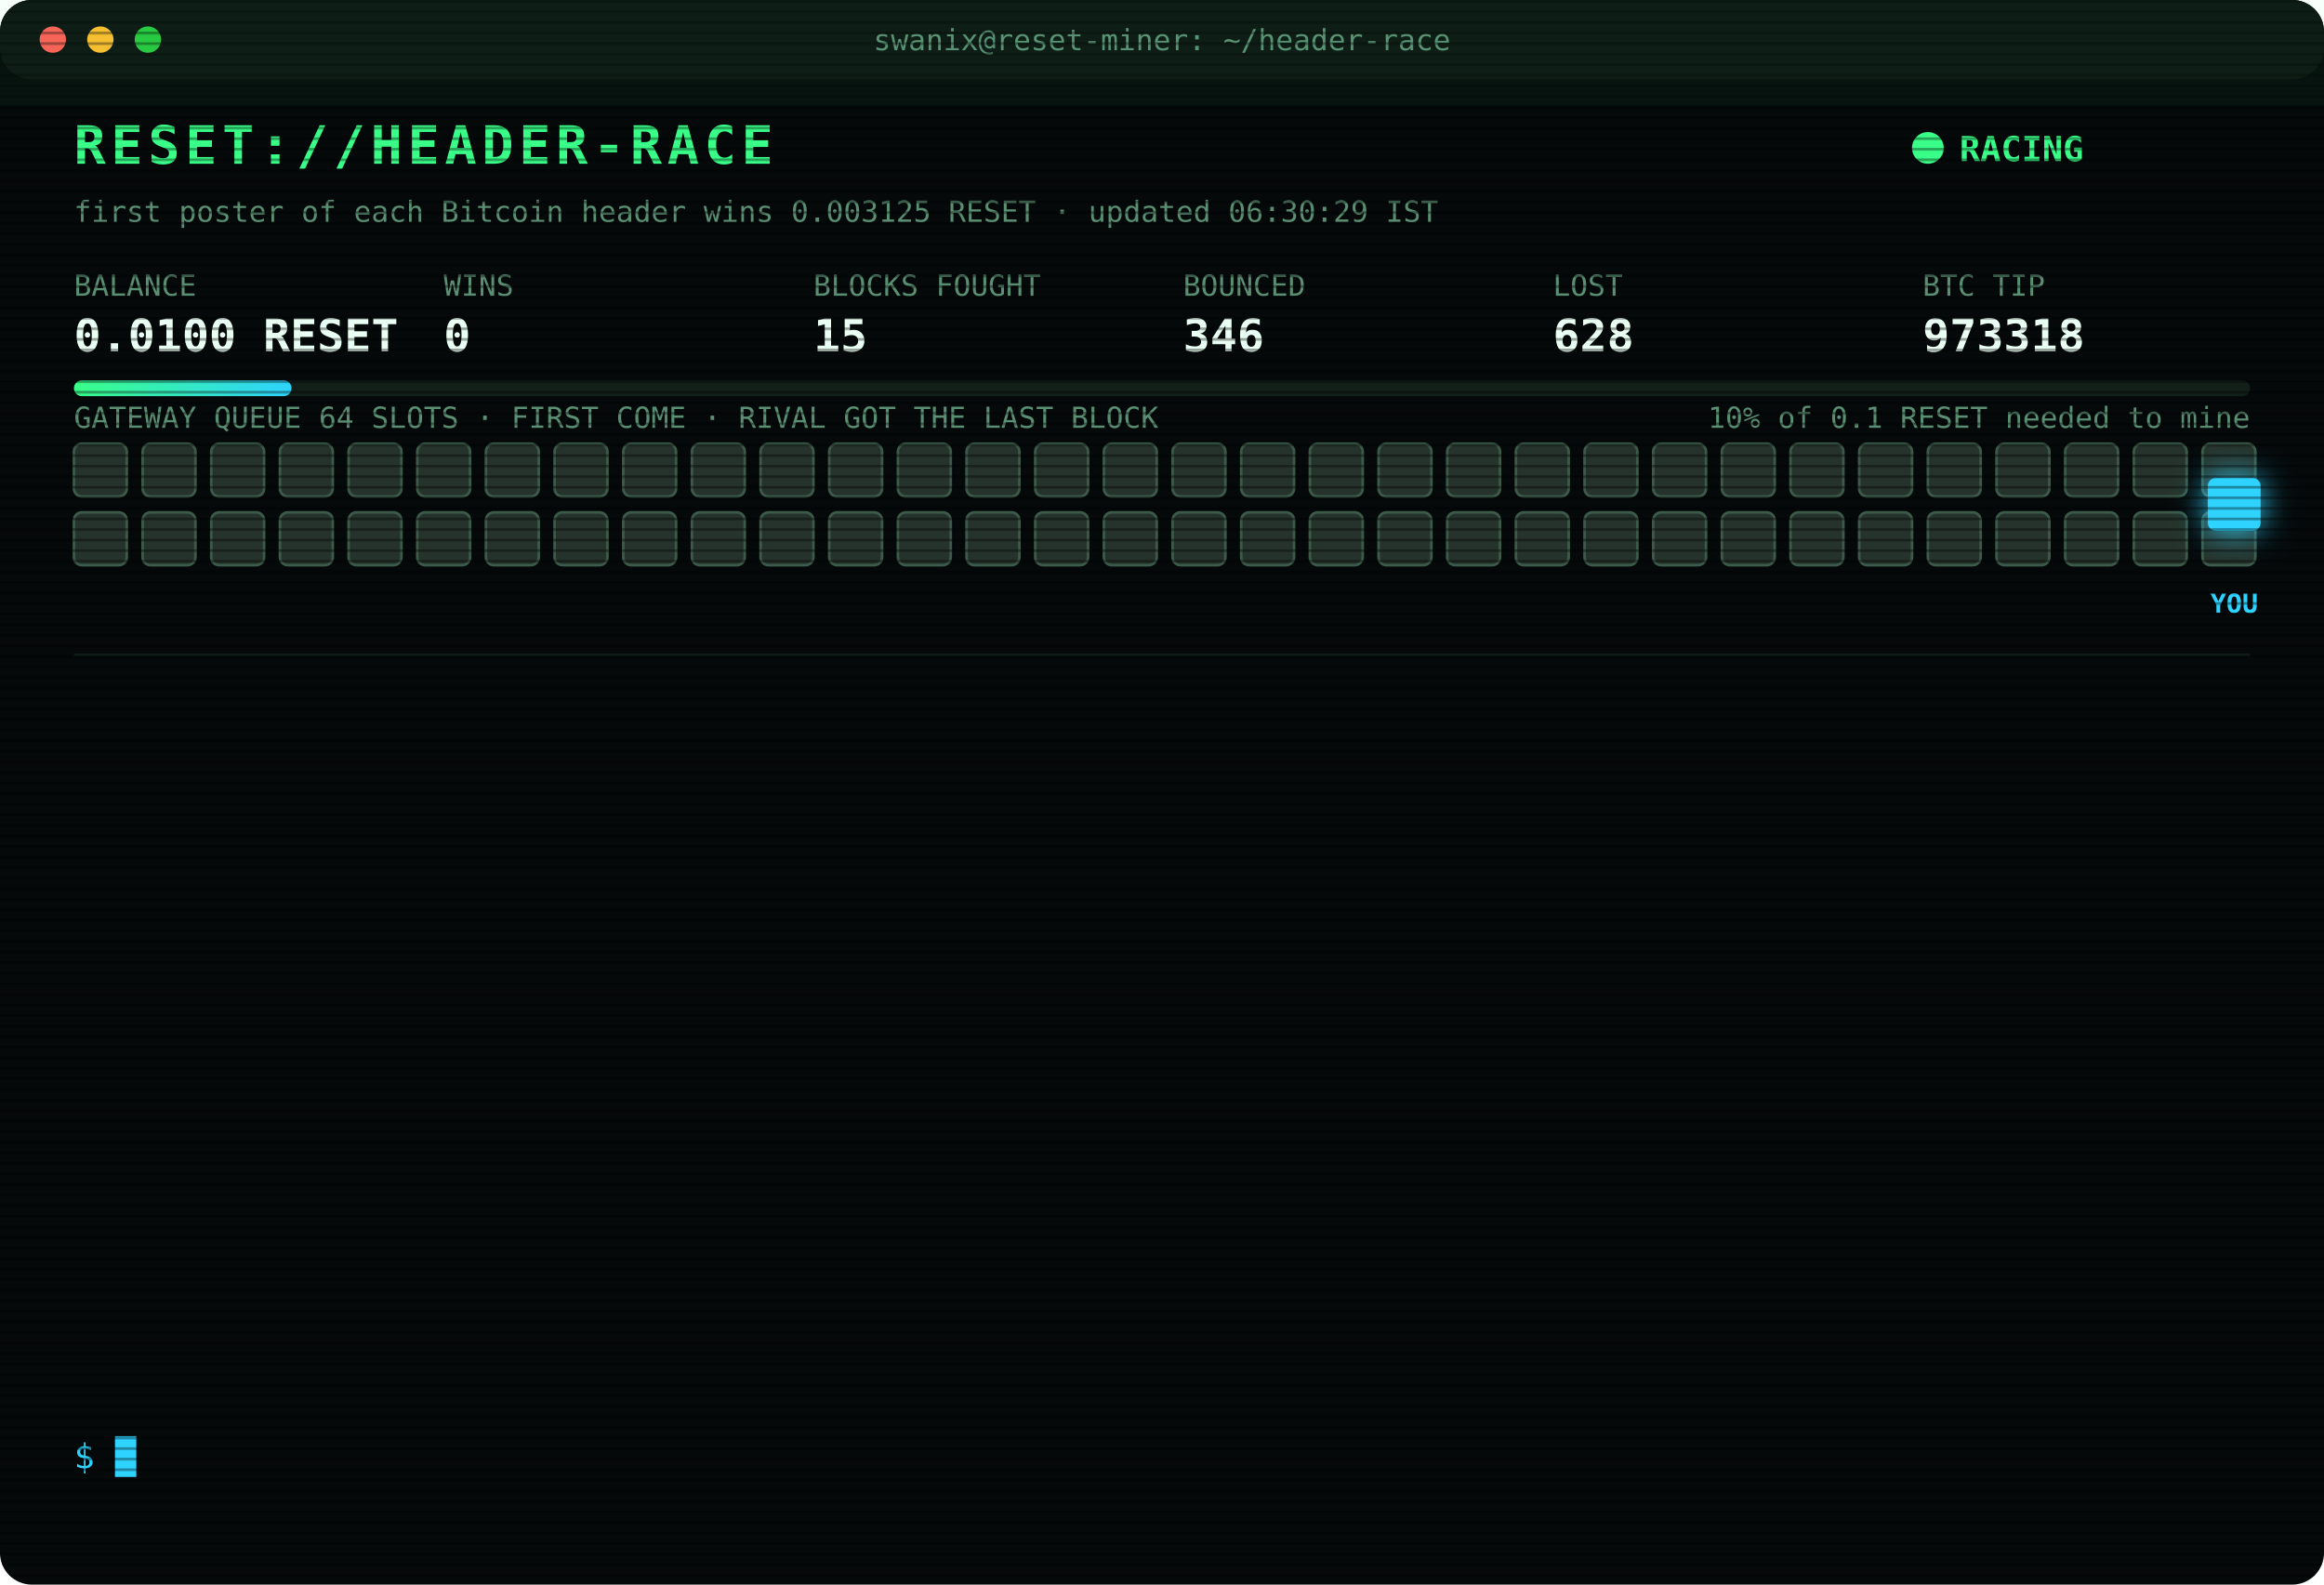
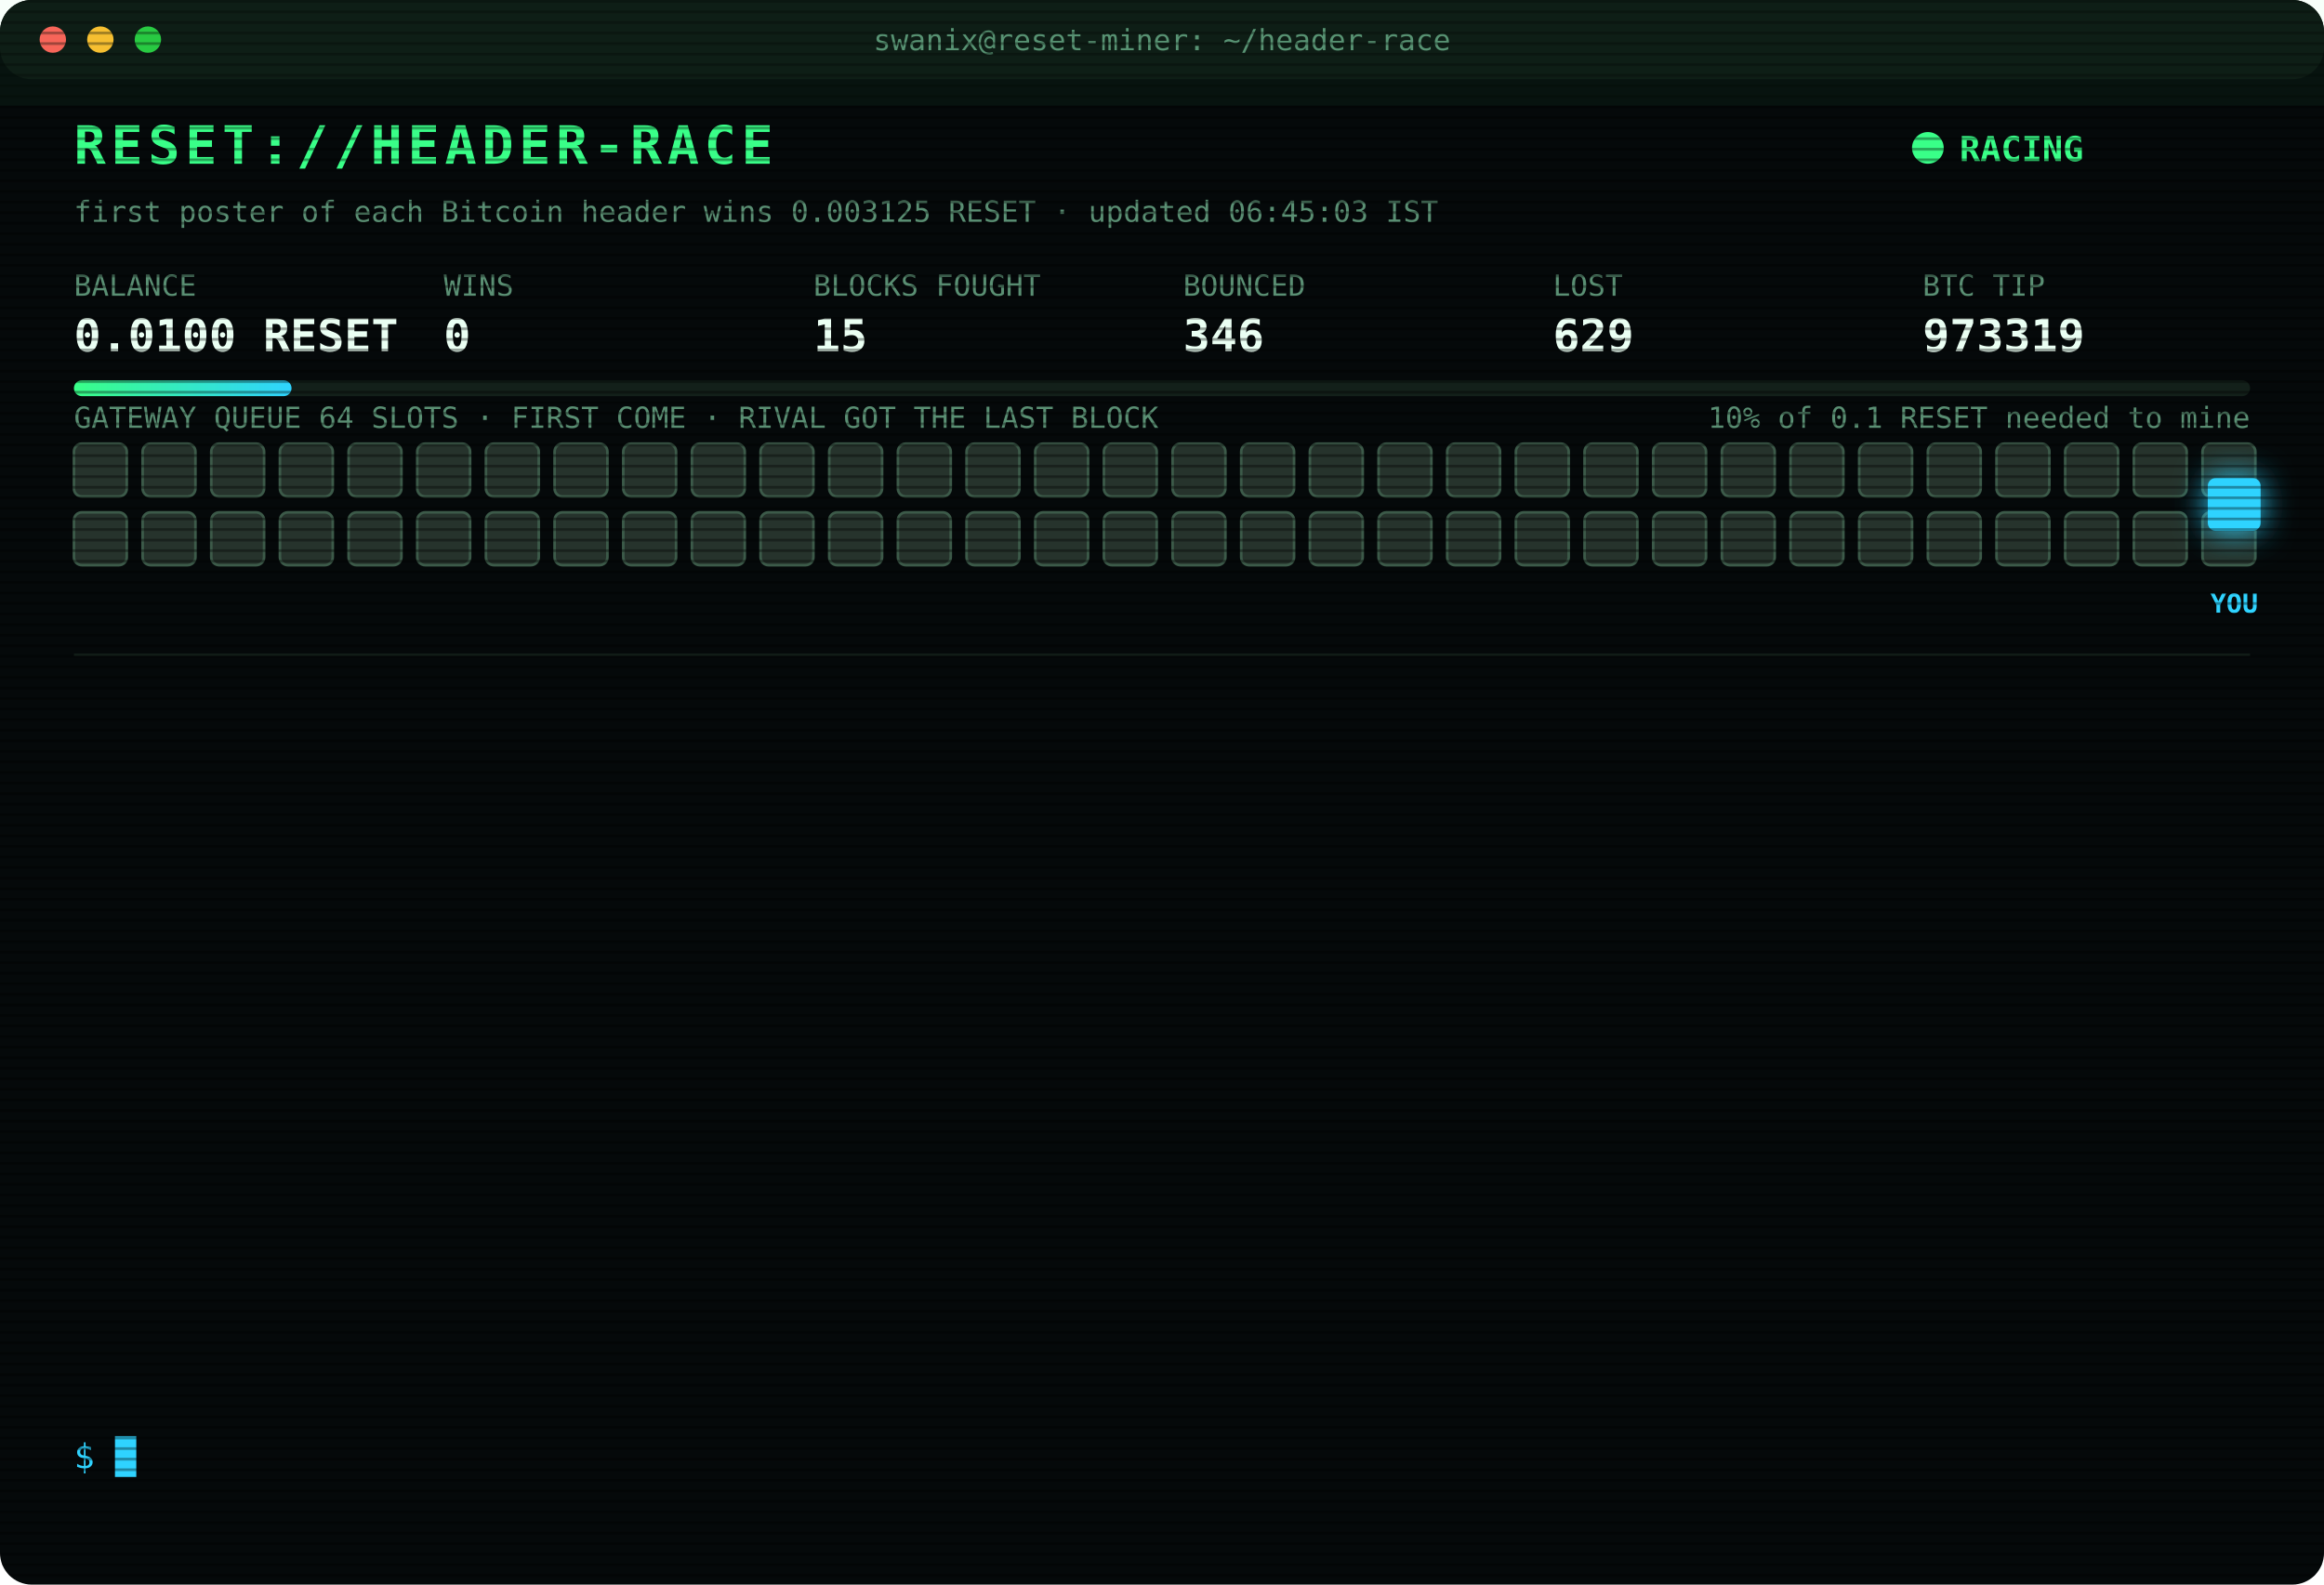
<svg xmlns="http://www.w3.org/2000/svg" width="880" height="600" viewBox="0 0 880 600" font-family="ui-monospace,SFMono-Regular,Menlo,Consolas,monospace">
  <style>
text{font-size:13px;fill:#7CFFB2}
.title{font-size:20px;font-weight:700;fill:#39FF88;letter-spacing:2px;animation:glitch 3s infinite steps(1)}
.sub{fill:#2fd3ff}.k{fill:#5a8f73;font-size:11px}.v{font-size:17px;font-weight:700;fill:#eafff3}
.ts{fill:#3f6b56}.boot{fill:#2fd3ff}.dim{fill:#5a8f73}.bad{fill:#ff4d6d}.warn{fill:#ffd23f}.mag{fill:#ff5cf0}.win{fill:#39FF88;font-weight:700}
.tag{font-size:10px;fill:#2fd3ff;font-weight:700}
.rival{fill:#26332c;stroke:#3c5a49;animation:jam 1.2s infinite alternate}
.idle{fill:#141c18;stroke:#22302a;animation:breathe 4s infinite}
.me{fill:#2fd3ff;filter:drop-shadow(0 0 6px #2fd3ff)}
.hover{animation:nudge 1.1s infinite ease-in-out}.bounce{animation:kick 1.4s infinite}
.ln{opacity:0;animation:in .4s forwards}
.cur{animation:blink 1s infinite steps(1)}
.scan{animation:scan 6s infinite linear}
.led{animation:blink 1.4s infinite}
@keyframes in{from{opacity:0;transform:translateX(-6px)}to{opacity:1;transform:none}}
@keyframes blink{50%{opacity:0}}
@keyframes jam{to{fill:#33463b}}
@keyframes breathe{50%{opacity:.4}}
@keyframes nudge{50%{transform:translateX(-10px)}}
@keyframes kick{0%,100%{transform:none}30%{transform:translateX(-14px)}55%{transform:translateX(10px) translateY(-6px)}}
@keyframes glitch{0%,92%{transform:none}93%{transform:translateX(2px);fill:#ff4d6d}95%{transform:translateX(-2px);fill:#2fd3ff}97%{transform:none}}
@keyframes scan{from{transform:translateY(-40px)}to{transform:translateY(600px)}}
</style>
  <defs>
    <pattern id="sl" width="4" height="4" patternUnits="userSpaceOnUse">
      <rect width="4" height="1" fill="#000" opacity=".35" />
    </pattern>
    <linearGradient id="bar">
      <stop offset="0" stop-color="#39FF88" />
      <stop offset="1" stop-color="#2fd3ff" />
    </linearGradient>
  </defs>
  <rect width="880" height="600" rx="12" fill="#05090a" />
  <rect width="880" height="30" rx="12" fill="#0d1512" />
  <circle cx="20" cy="15" r="5" fill="#ff5f57" />
  <circle cx="38" cy="15" r="5" fill="#febc2e" />
  <circle cx="56" cy="15" r="5" fill="#28c840" />
  <text x="440" y="19" text-anchor="middle" class="k">swanix@reset-miner: ~/header-race</text>
  <text x="28" y="62" class="title">RESET://HEADER-RACE</text>
  <circle class="led" cx="730" cy="56" r="6" fill="#39FF88" />
  <text x="742" y="61" class="win">RACING</text>
-   <text x="28" y="84" class="k">first poster of each Bitcoin header wins 0.003125 RESET · updated 06:30:29 IST</text>
+   <text x="28" y="84" class="k">first poster of each Bitcoin header wins 0.003125 RESET · updated 06:45:03 IST</text>
  <text x="28" y="112" class="k">BALANCE</text>
  <text x="28" y="133" class="v">0.0100 RESET</text>
  <text x="168" y="112" class="k">WINS</text>
  <text x="168" y="133" class="v">0</text>
  <text x="308" y="112" class="k">BLOCKS FOUGHT</text>
  <text x="308" y="133" class="v">15</text>
  <text x="448" y="112" class="k">BOUNCED</text>
  <text x="448" y="133" class="v">346</text>
  <text x="588" y="112" class="k">LOST</text>
-   <text x="588" y="133" class="v">628</text>
+   <text x="588" y="133" class="v">629</text>
  <text x="728" y="112" class="k">BTC TIP</text>
-   <text x="728" y="133" class="v">973318</text>
+   <text x="728" y="133" class="v">973319</text>
  <rect x="28" y="144" width="824" height="6" rx="3" fill="#13201a" />
  <rect x="28" y="144" width="82.4" height="6" rx="3" fill="url(#bar)" />
  <text x="852" y="162" text-anchor="end" class="k">10% of 0.1 RESET needed to mine</text>
  <text x="28" y="162" class="k">GATEWAY QUEUE 64 SLOTS · FIRST COME · RIVAL GOT THE LAST BLOCK</text>
  <rect class="rival" x="28" y="168" width="20" height="20" rx="3" style="animation-delay:0.00s" />
  <rect class="rival" x="54" y="168" width="20" height="20" rx="3" style="animation-delay:0.05s" />
  <rect class="rival" x="80" y="168" width="20" height="20" rx="3" style="animation-delay:0.10s" />
  <rect class="rival" x="106" y="168" width="20" height="20" rx="3" style="animation-delay:0.15s" />
  <rect class="rival" x="132" y="168" width="20" height="20" rx="3" style="animation-delay:0.20s" />
  <rect class="rival" x="158" y="168" width="20" height="20" rx="3" style="animation-delay:0.25s" />
  <rect class="rival" x="184" y="168" width="20" height="20" rx="3" style="animation-delay:0.30s" />
  <rect class="rival" x="210" y="168" width="20" height="20" rx="3" style="animation-delay:0.35s" />
  <rect class="rival" x="236" y="168" width="20" height="20" rx="3" style="animation-delay:0.40s" />
  <rect class="rival" x="262" y="168" width="20" height="20" rx="3" style="animation-delay:0.45s" />
  <rect class="rival" x="288" y="168" width="20" height="20" rx="3" style="animation-delay:0.50s" />
  <rect class="rival" x="314" y="168" width="20" height="20" rx="3" style="animation-delay:0.55s" />
  <rect class="rival" x="340" y="168" width="20" height="20" rx="3" style="animation-delay:0.60s" />
  <rect class="rival" x="366" y="168" width="20" height="20" rx="3" style="animation-delay:0.65s" />
  <rect class="rival" x="392" y="168" width="20" height="20" rx="3" style="animation-delay:0.70s" />
  <rect class="rival" x="418" y="168" width="20" height="20" rx="3" style="animation-delay:0.75s" />
  <rect class="rival" x="444" y="168" width="20" height="20" rx="3" style="animation-delay:0.80s" />
  <rect class="rival" x="470" y="168" width="20" height="20" rx="3" style="animation-delay:0.85s" />
  <rect class="rival" x="496" y="168" width="20" height="20" rx="3" style="animation-delay:0.90s" />
  <rect class="rival" x="522" y="168" width="20" height="20" rx="3" style="animation-delay:0.95s" />
  <rect class="rival" x="548" y="168" width="20" height="20" rx="3" style="animation-delay:1.00s" />
  <rect class="rival" x="574" y="168" width="20" height="20" rx="3" style="animation-delay:1.05s" />
  <rect class="rival" x="600" y="168" width="20" height="20" rx="3" style="animation-delay:1.10s" />
  <rect class="rival" x="626" y="168" width="20" height="20" rx="3" style="animation-delay:1.15s" />
  <rect class="rival" x="652" y="168" width="20" height="20" rx="3" style="animation-delay:1.20s" />
  <rect class="rival" x="678" y="168" width="20" height="20" rx="3" style="animation-delay:1.25s" />
  <rect class="rival" x="704" y="168" width="20" height="20" rx="3" style="animation-delay:1.30s" />
  <rect class="rival" x="730" y="168" width="20" height="20" rx="3" style="animation-delay:1.35s" />
  <rect class="rival" x="756" y="168" width="20" height="20" rx="3" style="animation-delay:1.40s" />
  <rect class="rival" x="782" y="168" width="20" height="20" rx="3" style="animation-delay:1.45s" />
  <rect class="rival" x="808" y="168" width="20" height="20" rx="3" style="animation-delay:1.50s" />
  <rect class="rival" x="834" y="168" width="20" height="20" rx="3" style="animation-delay:1.55s" />
  <rect class="rival" x="28" y="194" width="20" height="20" rx="3" style="animation-delay:1.60s" />
  <rect class="rival" x="54" y="194" width="20" height="20" rx="3" style="animation-delay:1.65s" />
  <rect class="rival" x="80" y="194" width="20" height="20" rx="3" style="animation-delay:1.70s" />
  <rect class="rival" x="106" y="194" width="20" height="20" rx="3" style="animation-delay:1.75s" />
  <rect class="rival" x="132" y="194" width="20" height="20" rx="3" style="animation-delay:1.80s" />
  <rect class="rival" x="158" y="194" width="20" height="20" rx="3" style="animation-delay:1.85s" />
  <rect class="rival" x="184" y="194" width="20" height="20" rx="3" style="animation-delay:1.90s" />
  <rect class="rival" x="210" y="194" width="20" height="20" rx="3" style="animation-delay:1.95s" />
  <rect class="rival" x="236" y="194" width="20" height="20" rx="3" style="animation-delay:2.00s" />
  <rect class="rival" x="262" y="194" width="20" height="20" rx="3" style="animation-delay:2.05s" />
  <rect class="rival" x="288" y="194" width="20" height="20" rx="3" style="animation-delay:2.10s" />
  <rect class="rival" x="314" y="194" width="20" height="20" rx="3" style="animation-delay:2.15s" />
  <rect class="rival" x="340" y="194" width="20" height="20" rx="3" style="animation-delay:2.20s" />
  <rect class="rival" x="366" y="194" width="20" height="20" rx="3" style="animation-delay:2.25s" />
  <rect class="rival" x="392" y="194" width="20" height="20" rx="3" style="animation-delay:2.30s" />
  <rect class="rival" x="418" y="194" width="20" height="20" rx="3" style="animation-delay:2.35s" />
  <rect class="rival" x="444" y="194" width="20" height="20" rx="3" style="animation-delay:2.40s" />
  <rect class="rival" x="470" y="194" width="20" height="20" rx="3" style="animation-delay:2.45s" />
  <rect class="rival" x="496" y="194" width="20" height="20" rx="3" style="animation-delay:2.50s" />
  <rect class="rival" x="522" y="194" width="20" height="20" rx="3" style="animation-delay:2.55s" />
  <rect class="rival" x="548" y="194" width="20" height="20" rx="3" style="animation-delay:2.60s" />
  <rect class="rival" x="574" y="194" width="20" height="20" rx="3" style="animation-delay:2.65s" />
  <rect class="rival" x="600" y="194" width="20" height="20" rx="3" style="animation-delay:2.70s" />
  <rect class="rival" x="626" y="194" width="20" height="20" rx="3" style="animation-delay:2.75s" />
  <rect class="rival" x="652" y="194" width="20" height="20" rx="3" style="animation-delay:2.80s" />
  <rect class="rival" x="678" y="194" width="20" height="20" rx="3" style="animation-delay:2.85s" />
  <rect class="rival" x="704" y="194" width="20" height="20" rx="3" style="animation-delay:2.90s" />
  <rect class="rival" x="730" y="194" width="20" height="20" rx="3" style="animation-delay:2.95s" />
  <rect class="rival" x="756" y="194" width="20" height="20" rx="3" style="animation-delay:3.00s" />
  <rect class="rival" x="782" y="194" width="20" height="20" rx="3" style="animation-delay:3.05s" />
  <rect class="rival" x="808" y="194" width="20" height="20" rx="3" style="animation-delay:3.10s" />
  <rect class="rival" x="834" y="194" width="20" height="20" rx="3" style="animation-delay:3.15s" />
  <g class="hover">
    <rect class="me" x="836" y="181" width="20" height="20" rx="3" />
    <text class="tag" x="846" y="232" text-anchor="middle">YOU</text>
  </g>
  <line x1="28" x2="852" y1="248" y2="248" stroke="#13201a" />
  <g class="ln" style="animation-delay:0.40s">
-     <text x="28" y="270" class="ts">04:31:49</text>
-     <text x="104" y="270" class="bad">[LOST] #973306 taken by a rival miner</text>
+     <text x="28" y="270" class="ts">04:44:31</text>
+     <text x="104" y="270" class="bad">[LOST] #973307 taken by a rival miner</text>
  </g>
  <g class="ln" style="animation-delay:0.65s">
-     <text x="28" y="292" class="ts">04:44:31</text>
-     <text x="104" y="292" class="bad">[LOST] #973307 taken by a rival miner</text>
+     <text x="28" y="292" class="ts">04:49:58</text>
+     <text x="104" y="292" class="bad">[LOST] #973308 taken by a rival miner</text>
  </g>
  <g class="ln" style="animation-delay:0.90s">
-     <text x="28" y="314" class="ts">04:49:58</text>
-     <text x="104" y="314" class="bad">[LOST] #973308 taken by a rival miner</text>
+     <text x="28" y="314" class="ts">05:03:03</text>
+     <text x="104" y="314" class="bad">[LOST] #973309 taken by a rival miner</text>
  </g>
  <g class="ln" style="animation-delay:1.15s">
-     <text x="28" y="336" class="ts">05:03:03</text>
-     <text x="104" y="336" class="bad">[LOST] #973309 taken by a rival miner</text>
+     <text x="28" y="336" class="ts">05:13:00</text>
+     <text x="104" y="336" class="bad">[LOST] #973310 taken by a rival miner</text>
  </g>
  <g class="ln" style="animation-delay:1.40s">
-     <text x="28" y="358" class="ts">05:13:00</text>
-     <text x="104" y="358" class="bad">[LOST] #973310 taken by a rival miner</text>
+     <text x="28" y="358" class="ts">05:24:26</text>
+     <text x="104" y="358" class="bad">[LOST] #973311 taken by a rival miner</text>
  </g>
  <g class="ln" style="animation-delay:1.65s">
-     <text x="28" y="380" class="ts">05:24:26</text>
-     <text x="104" y="380" class="bad">[LOST] #973311 taken by a rival miner</text>
+     <text x="28" y="380" class="ts">05:30:27</text>
+     <text x="104" y="380" class="bad">[LOST] #973312 taken by a rival miner</text>
  </g>
  <g class="ln" style="animation-delay:1.90s">
-     <text x="28" y="402" class="ts">05:30:27</text>
-     <text x="104" y="402" class="bad">[LOST] #973312 taken by a rival miner</text>
+     <text x="28" y="402" class="ts">05:30:49</text>
+     <text x="104" y="402" class="bad">[LOST] #973313 taken by a rival miner</text>
  </g>
  <g class="ln" style="animation-delay:2.15s">
-     <text x="28" y="424" class="ts">05:30:49</text>
-     <text x="104" y="424" class="bad">[LOST] #973313 taken by a rival miner</text>
+     <text x="28" y="424" class="ts">05:33:32</text>
+     <text x="104" y="424" class="bad">[LOST] #973314 taken by a rival miner</text>
  </g>
  <g class="ln" style="animation-delay:2.40s">
-     <text x="28" y="446" class="ts">05:33:32</text>
-     <text x="104" y="446" class="bad">[LOST] #973314 taken by a rival miner</text>
+     <text x="28" y="446" class="ts">05:41:55</text>
+     <text x="104" y="446" class="bad">[LOST] #973315 taken by a rival miner</text>
  </g>
  <g class="ln" style="animation-delay:2.65s">
-     <text x="28" y="468" class="ts">05:41:55</text>
-     <text x="104" y="468" class="bad">[LOST] #973315 taken by a rival miner</text>
+     <text x="28" y="468" class="ts">05:44:51</text>
+     <text x="104" y="468" class="bad">[LOST] #973316 taken by a rival miner</text>
  </g>
  <g class="ln" style="animation-delay:2.90s">
-     <text x="28" y="490" class="ts">05:44:51</text>
-     <text x="104" y="490" class="bad">[LOST] #973316 taken by a rival miner</text>
+     <text x="28" y="490" class="ts">06:12:33</text>
+     <text x="104" y="490" class="bad">[LOST] #973317 taken by a rival miner</text>
  </g>
  <g class="ln" style="animation-delay:3.15s">
-     <text x="28" y="512" class="ts">06:12:33</text>
-     <text x="104" y="512" class="bad">[LOST] #973317 taken by a rival miner</text>
+     <text x="28" y="512" class="ts">06:14:05</text>
+     <text x="104" y="512" class="bad">[LOST] #973318 taken by a rival miner</text>
  </g>
  <g class="ln" style="animation-delay:3.40s">
-     <text x="28" y="534" class="ts">06:14:05</text>
-     <text x="104" y="534" class="bad">[LOST] #973318 taken by a rival miner</text>
+     <text x="28" y="534" class="ts">06:45:03</text>
+     <text x="104" y="534" class="bad">[LOST] #973319 taken by a rival miner</text>
  </g>
  <text x="28" y="556" class="sub">$ <tspan class="cur">█</tspan>
  </text>
  <rect width="880" height="600" rx="12" fill="url(#sl)" pointer-events="none" />
  <rect class="scan" width="880" height="40" fill="#39FF88" opacity=".04" />
</svg>
